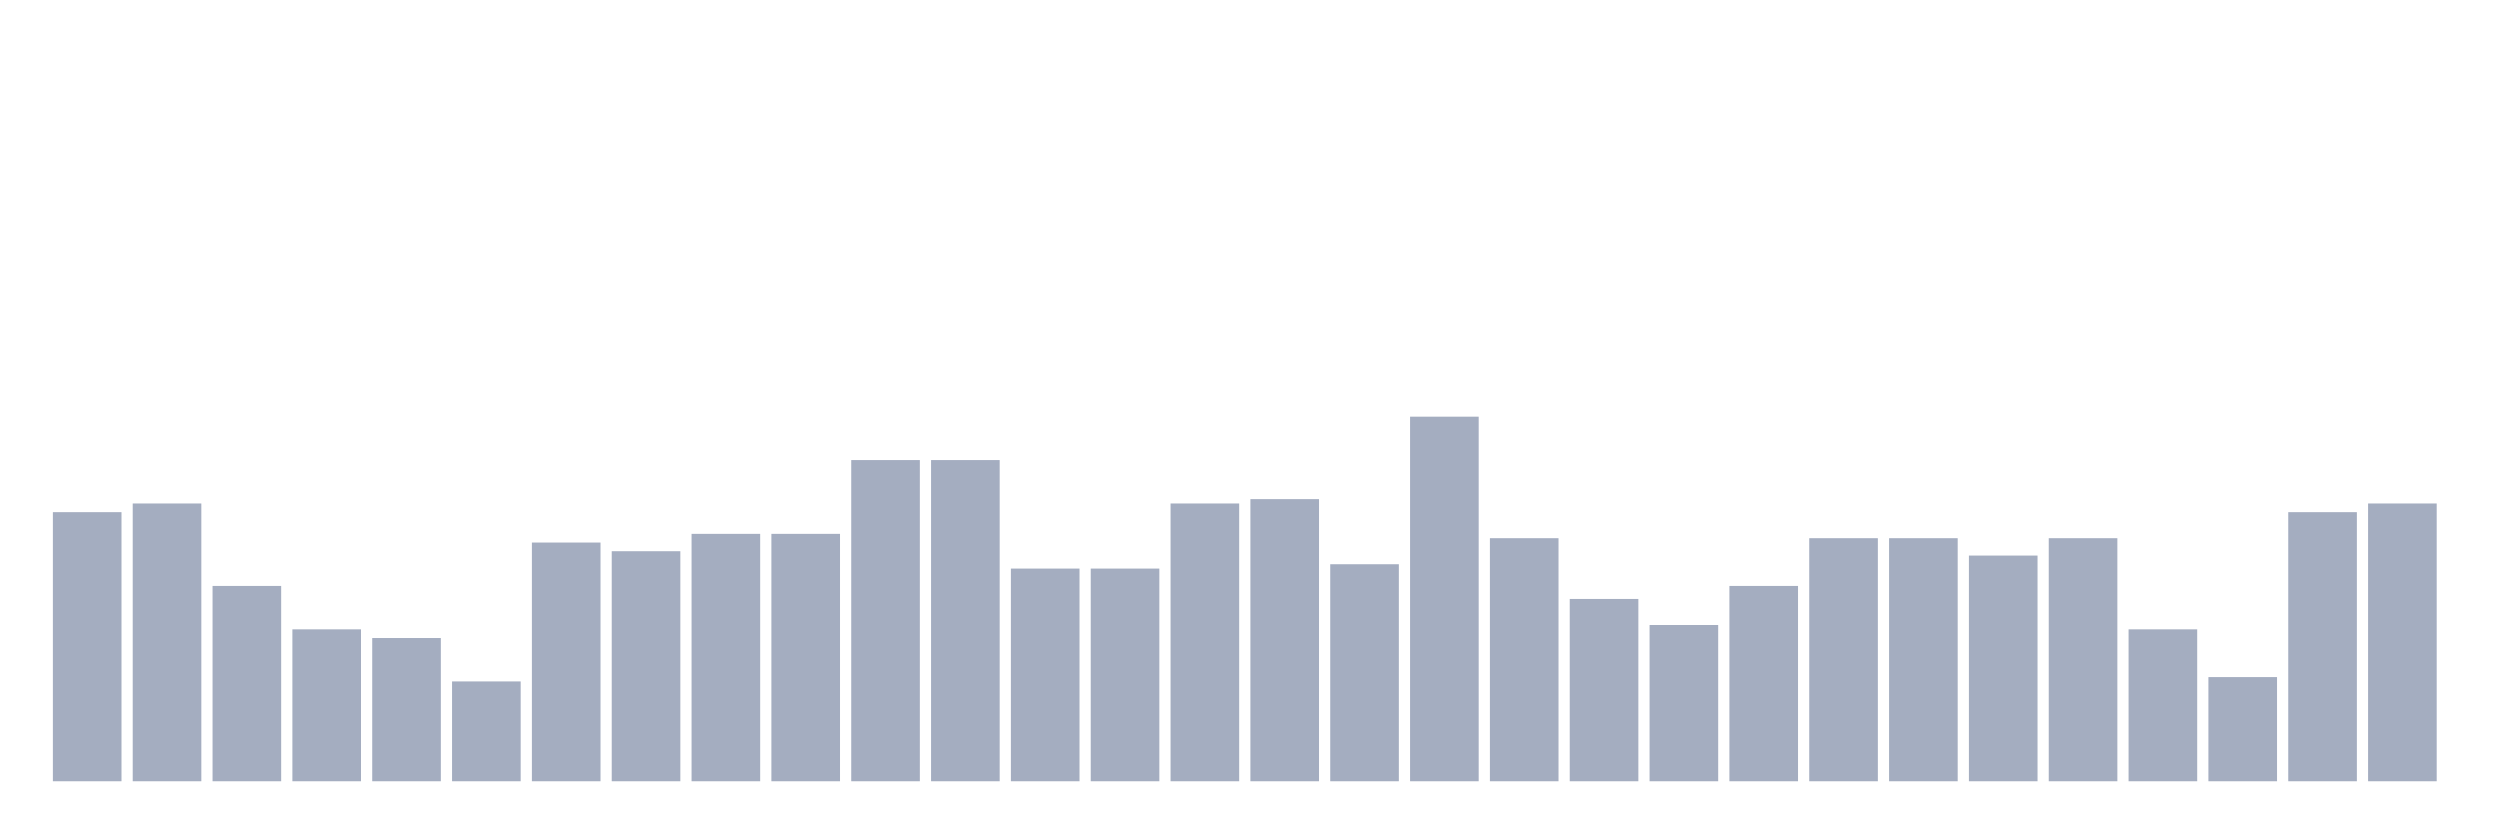
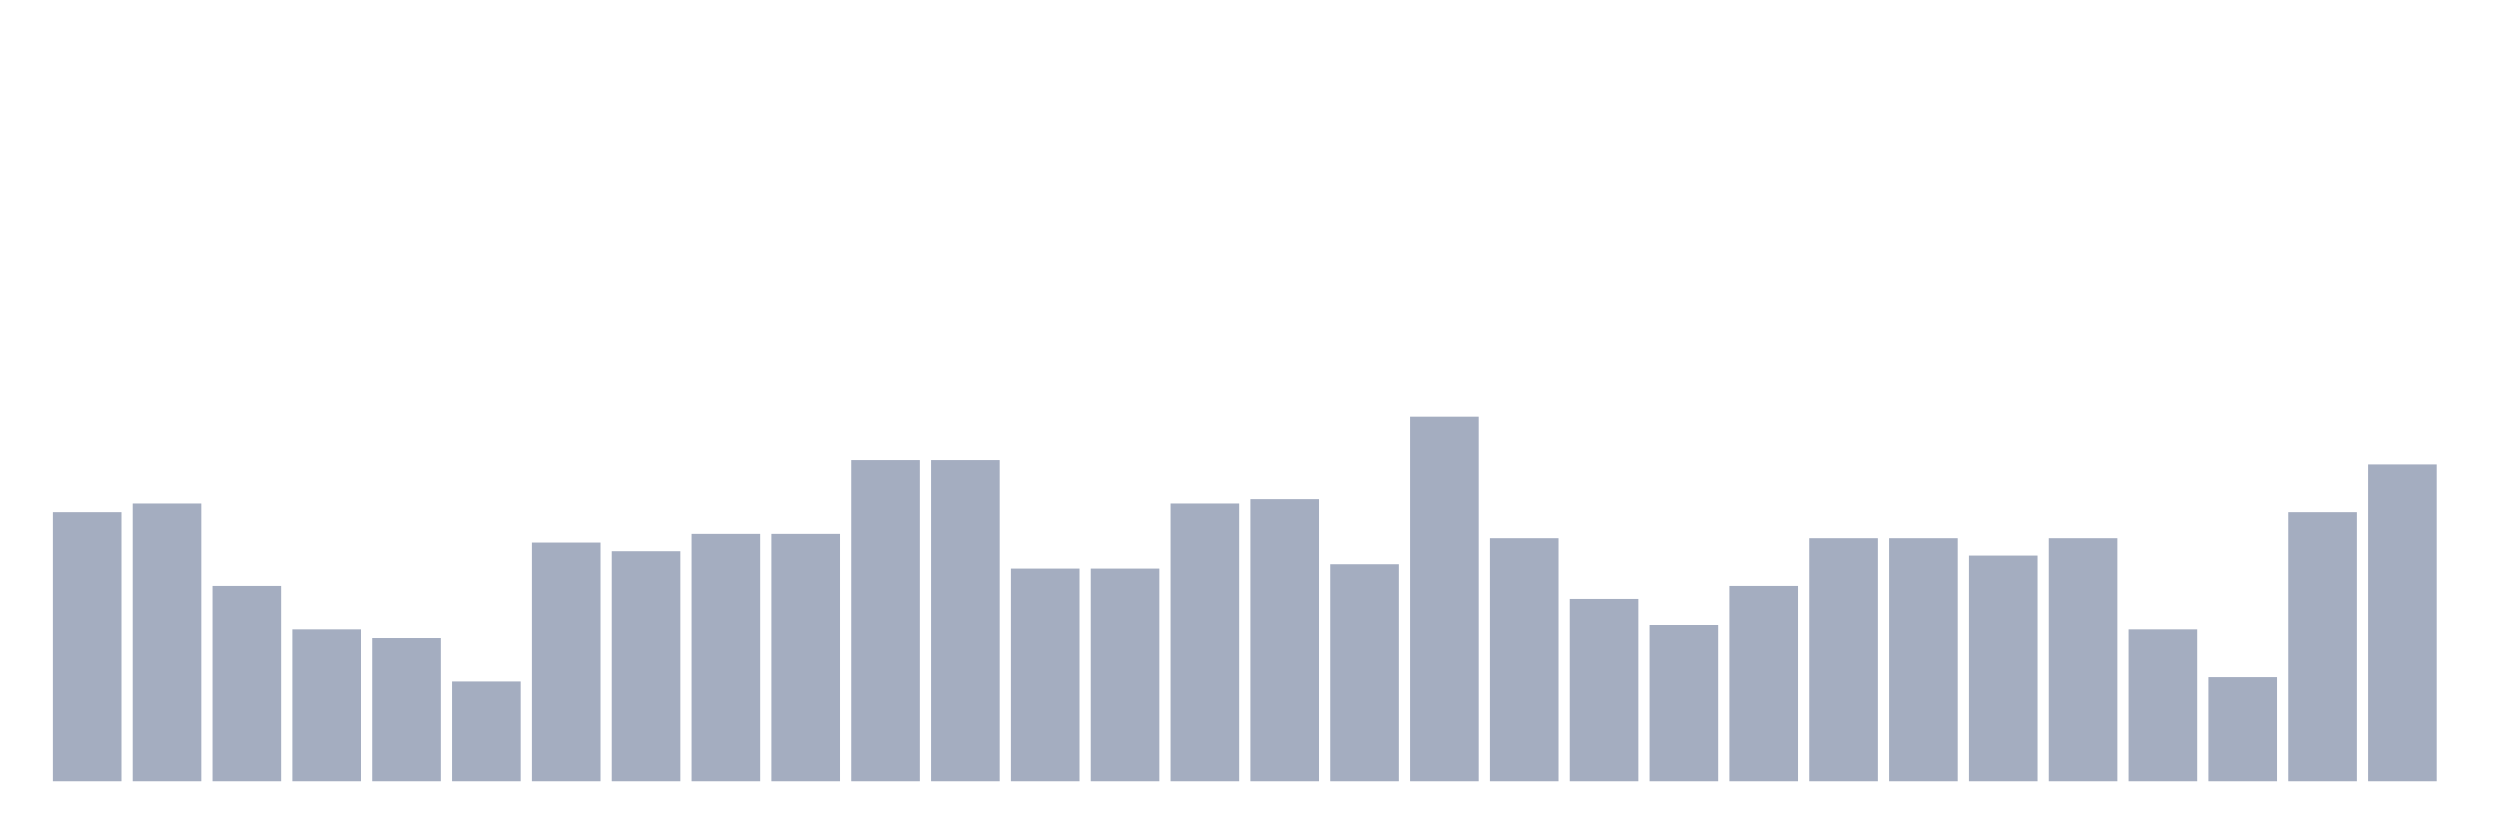
<svg xmlns="http://www.w3.org/2000/svg" viewBox="0 0 480 160">
  <g transform="translate(10,10)">
    <rect class="bar" x="0.153" width="13.175" y="88.333" height="51.667" fill="rgb(164,173,192)" />
    <rect class="bar" x="15.482" width="13.175" y="86.667" height="53.333" fill="rgb(164,173,192)" />
    <rect class="bar" x="30.81" width="13.175" y="102.5" height="37.5" fill="rgb(164,173,192)" />
    <rect class="bar" x="46.138" width="13.175" y="110.833" height="29.167" fill="rgb(164,173,192)" />
    <rect class="bar" x="61.466" width="13.175" y="112.5" height="27.5" fill="rgb(164,173,192)" />
    <rect class="bar" x="76.794" width="13.175" y="120.833" height="19.167" fill="rgb(164,173,192)" />
    <rect class="bar" x="92.123" width="13.175" y="94.167" height="45.833" fill="rgb(164,173,192)" />
    <rect class="bar" x="107.451" width="13.175" y="95.833" height="44.167" fill="rgb(164,173,192)" />
    <rect class="bar" x="122.779" width="13.175" y="92.5" height="47.5" fill="rgb(164,173,192)" />
    <rect class="bar" x="138.107" width="13.175" y="92.5" height="47.5" fill="rgb(164,173,192)" />
    <rect class="bar" x="153.436" width="13.175" y="78.333" height="61.667" fill="rgb(164,173,192)" />
    <rect class="bar" x="168.764" width="13.175" y="78.333" height="61.667" fill="rgb(164,173,192)" />
    <rect class="bar" x="184.092" width="13.175" y="99.167" height="40.833" fill="rgb(164,173,192)" />
    <rect class="bar" x="199.42" width="13.175" y="99.167" height="40.833" fill="rgb(164,173,192)" />
    <rect class="bar" x="214.748" width="13.175" y="86.667" height="53.333" fill="rgb(164,173,192)" />
    <rect class="bar" x="230.077" width="13.175" y="85.833" height="54.167" fill="rgb(164,173,192)" />
    <rect class="bar" x="245.405" width="13.175" y="98.333" height="41.667" fill="rgb(164,173,192)" />
    <rect class="bar" x="260.733" width="13.175" y="70" height="70" fill="rgb(164,173,192)" />
    <rect class="bar" x="276.061" width="13.175" y="93.333" height="46.667" fill="rgb(164,173,192)" />
    <rect class="bar" x="291.39" width="13.175" y="105" height="35" fill="rgb(164,173,192)" />
    <rect class="bar" x="306.718" width="13.175" y="110" height="30" fill="rgb(164,173,192)" />
    <rect class="bar" x="322.046" width="13.175" y="102.5" height="37.5" fill="rgb(164,173,192)" />
    <rect class="bar" x="337.374" width="13.175" y="93.333" height="46.667" fill="rgb(164,173,192)" />
    <rect class="bar" x="352.702" width="13.175" y="93.333" height="46.667" fill="rgb(164,173,192)" />
    <rect class="bar" x="368.031" width="13.175" y="96.667" height="43.333" fill="rgb(164,173,192)" />
    <rect class="bar" x="383.359" width="13.175" y="93.333" height="46.667" fill="rgb(164,173,192)" />
    <rect class="bar" x="398.687" width="13.175" y="110.833" height="29.167" fill="rgb(164,173,192)" />
    <rect class="bar" x="414.015" width="13.175" y="120" height="20" fill="rgb(164,173,192)" />
    <rect class="bar" x="429.344" width="13.175" y="88.333" height="51.667" fill="rgb(164,173,192)" />
-     <rect class="bar" x="444.672" width="13.175" y="86.667" height="53.333" fill="rgb(164,173,192)" />
+     <rect class="bar" x="444.672" width="13.175" y="79.167" height="60.833" fill="rgb(164,173,192)" />
  </g>
</svg>
